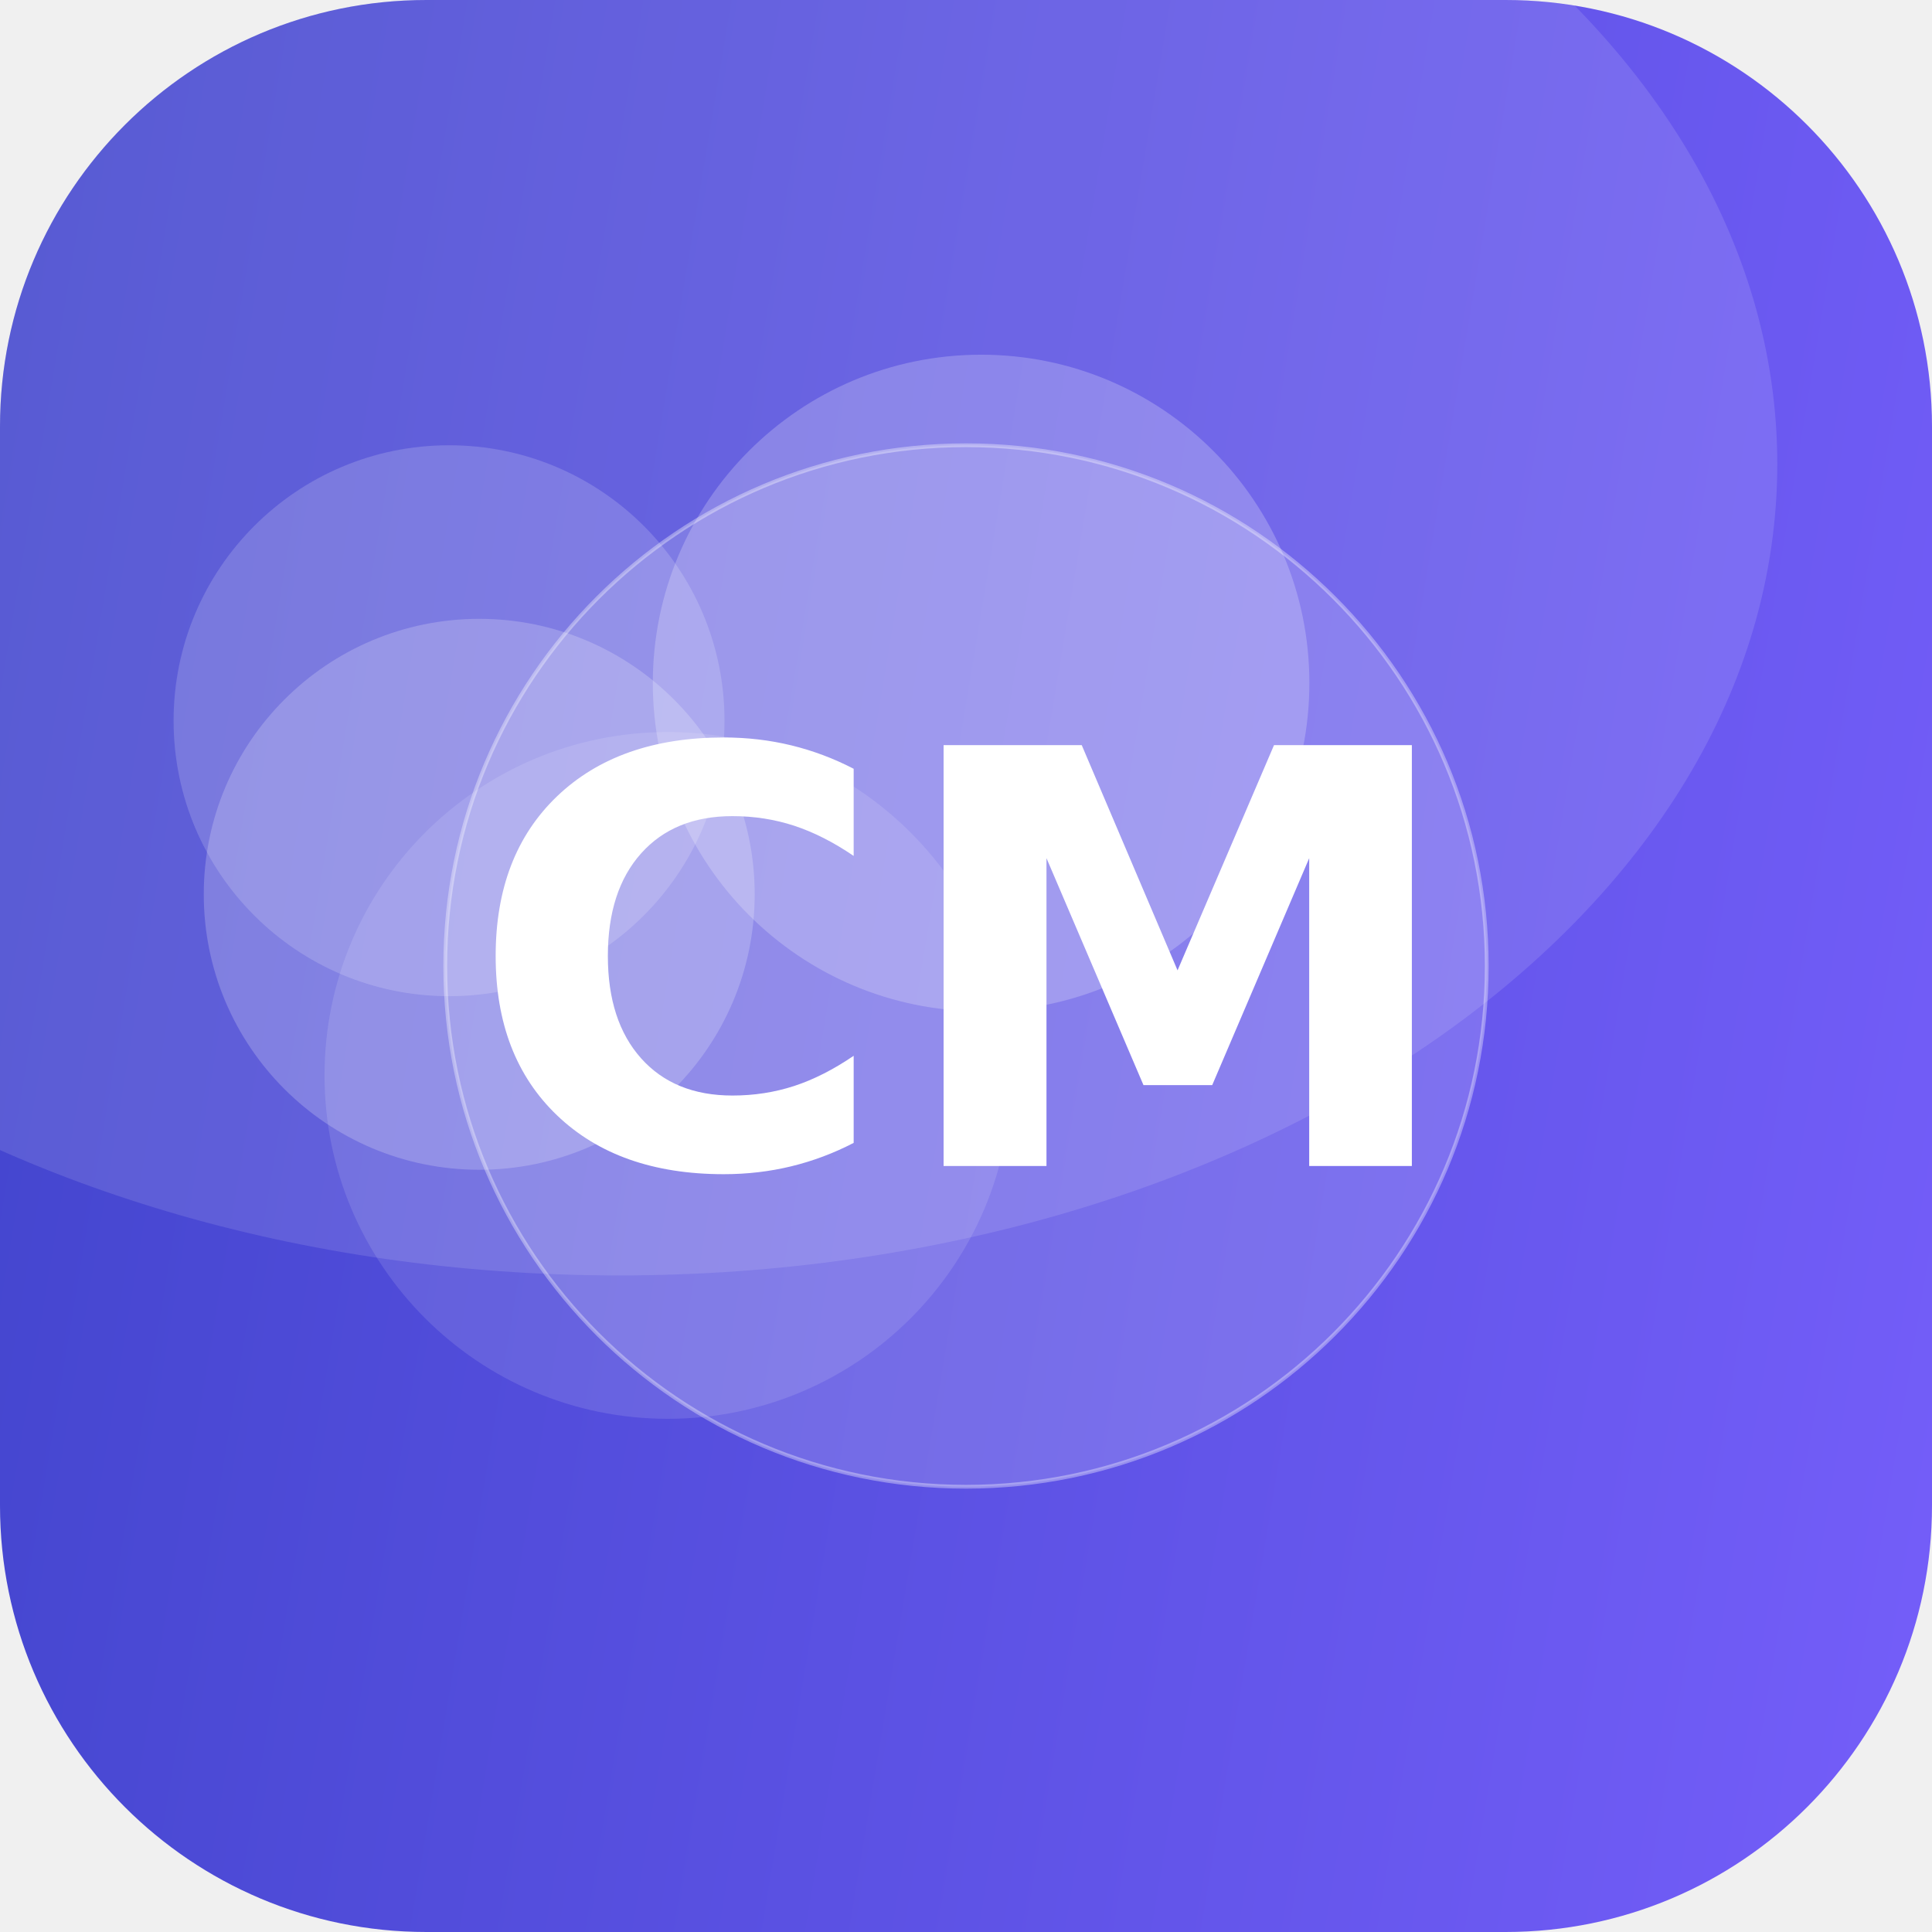
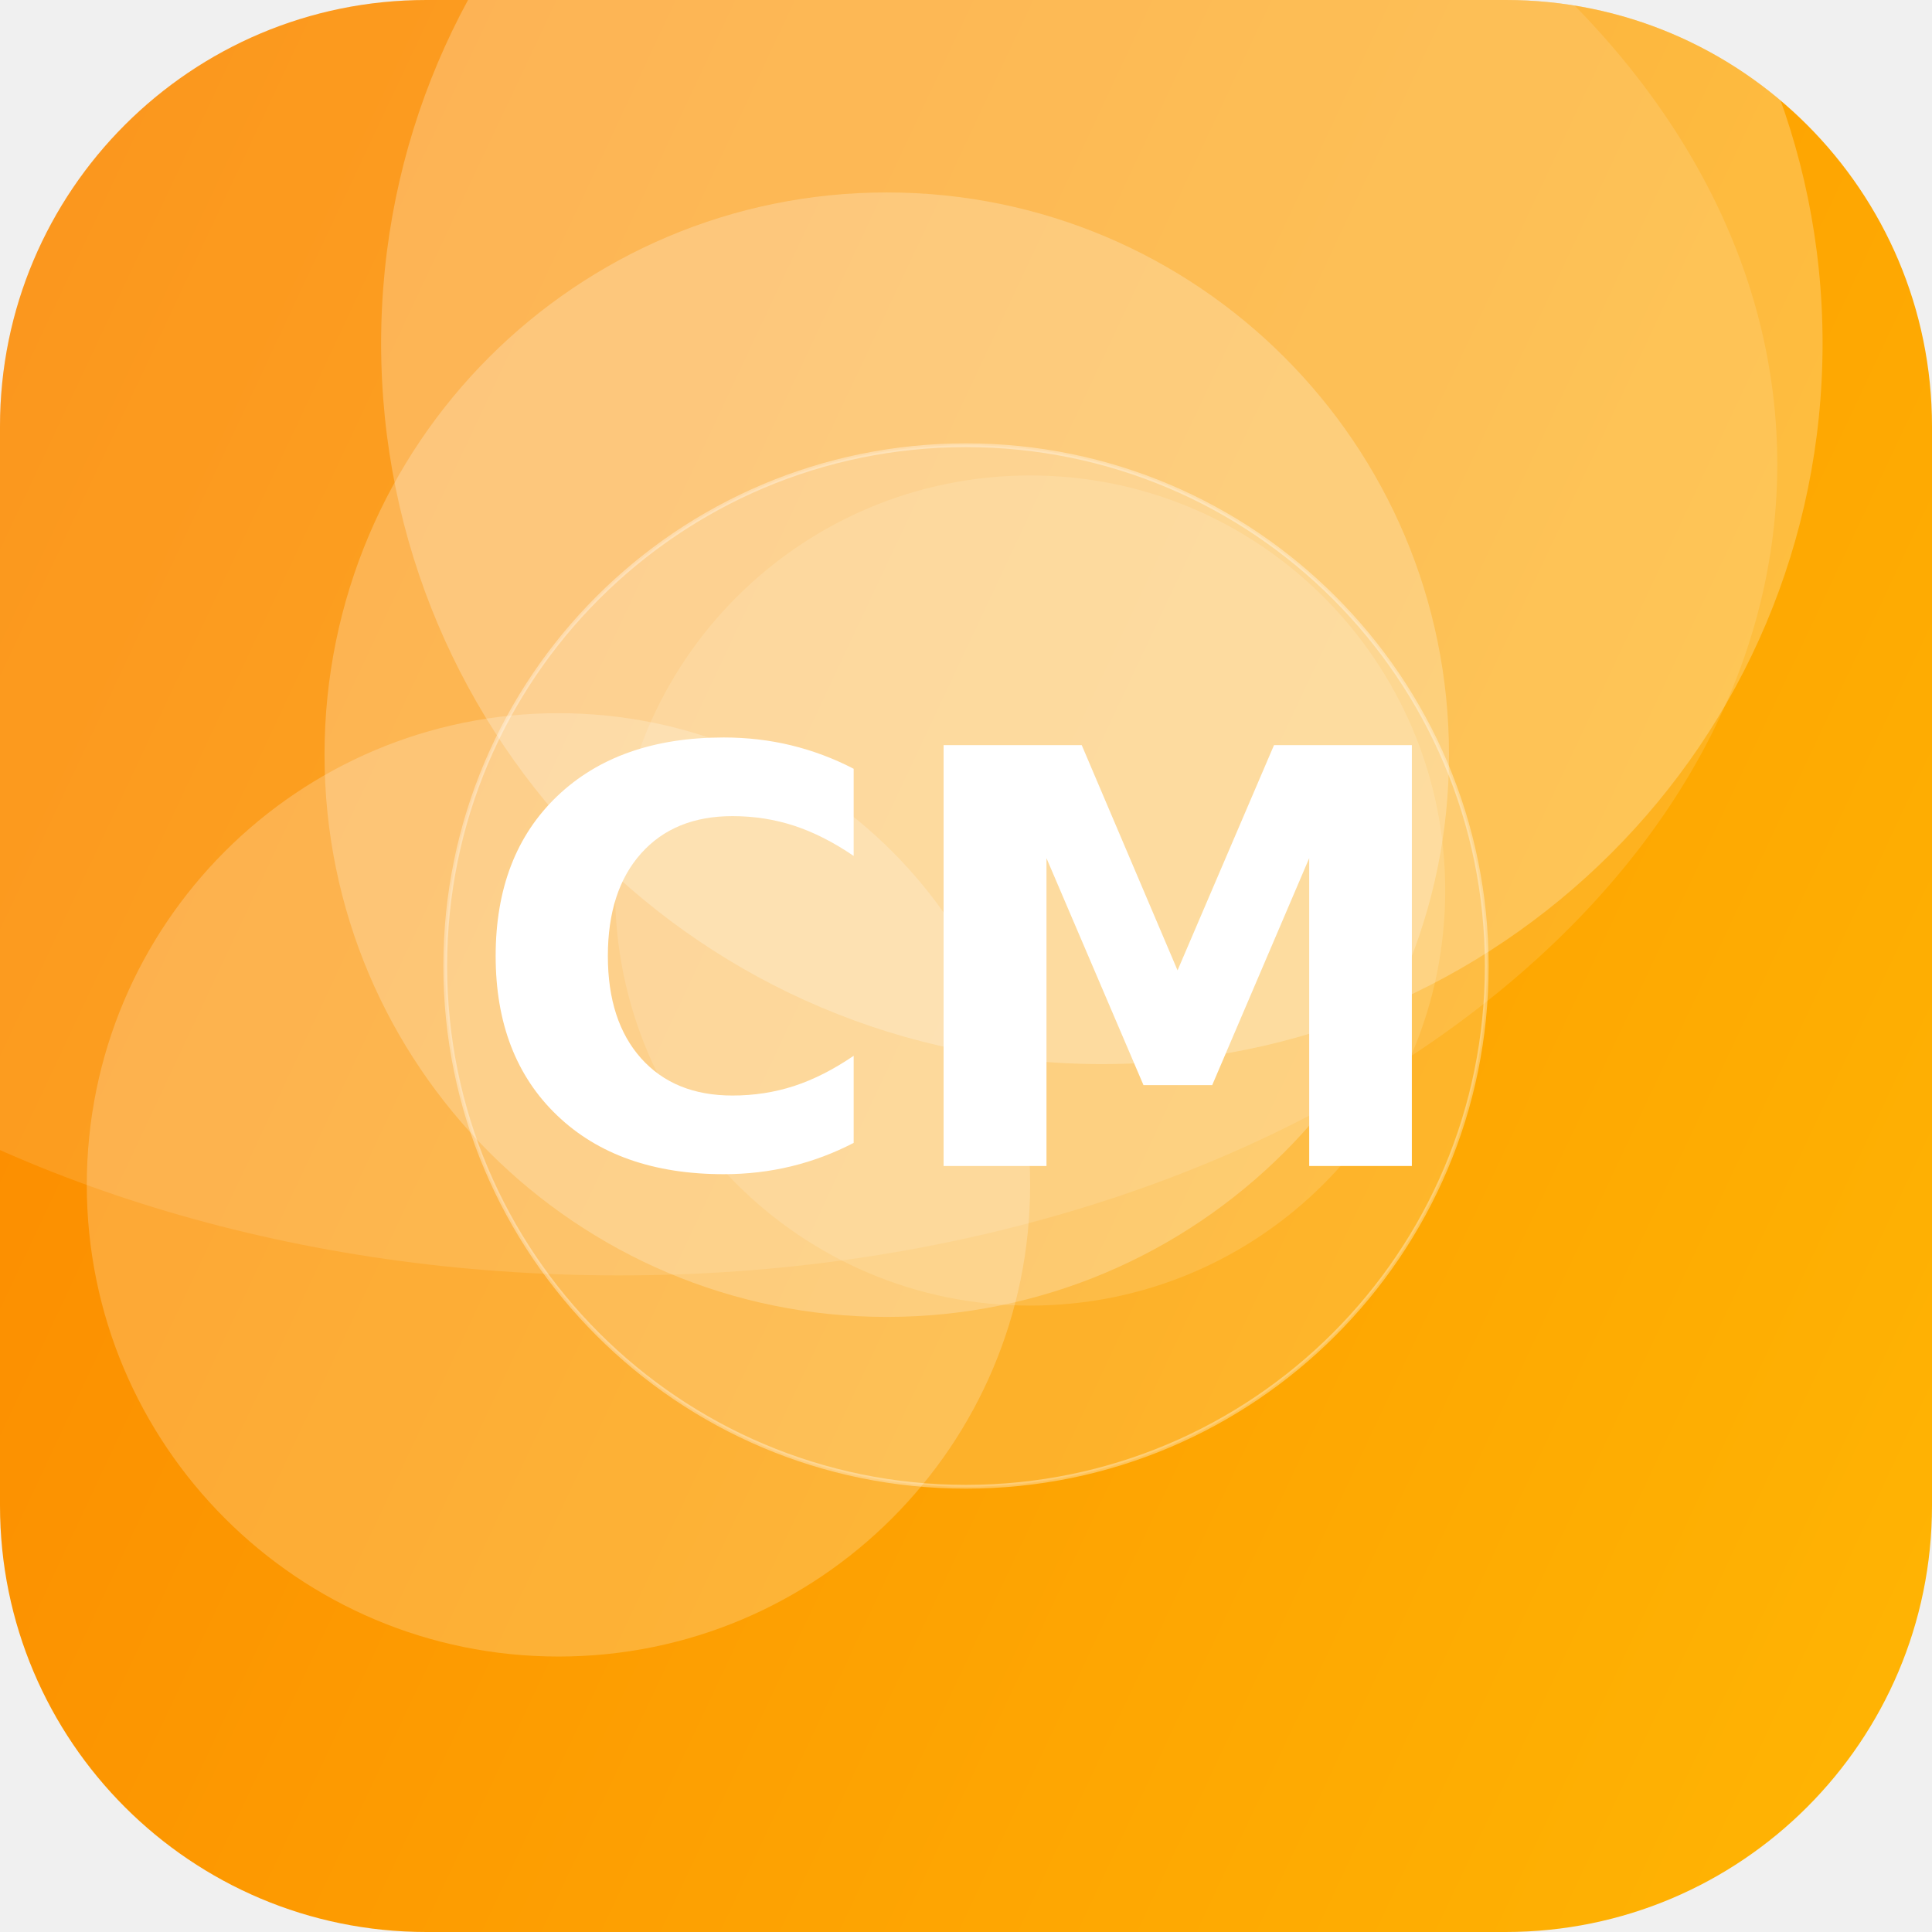
<svg xmlns="http://www.w3.org/2000/svg" width="512" height="512" viewBox="0 0 512 512">
  <defs>
-     <linearGradient id="g" x1="0" y1="0" x2="1" y2="1" gradientTransform="rotate(145 0.5 0.5)">
-       <stop offset="0" stop-color="#7B61FF" />
-       <stop offset="1" stop-color="#3A41C6" />
+     <linearGradient id="g" x1="0" y1="0" x2="1" y2="1" gradientTransform="rotate(161 0.5 0.5)">
+       <stop offset="0" stop-color="#FFB703" />
+       <stop offset="1" stop-color="#FB8500" />
    </linearGradient>
    <clipPath id="c">
      <rect width="512" height="512" rx="113" />
    </clipPath>
  </defs>
  <g clip-path="url(#c)">
    <rect width="512" height="512" fill="url(#g)" />
-     <circle cx="260" cy="181" r="87" fill="#FFFFFF" fill-opacity="0.22" />
-     <circle cx="127" cy="237" r="73" fill="#FFFFFF" fill-opacity="0.21" />
-     <circle cx="177" cy="285" r="91" fill="#FFFFFF" fill-opacity="0.12" />
-     <circle cx="119" cy="191" r="73" fill="#FFFFFF" fill-opacity="0.17" />
+     <circle cx="292" cy="91" r="191" fill="#FFFFFF" fill-opacity="0.24" />
+     <circle cx="235" cy="200" r="149" fill="#FFFFFF" fill-opacity="0.23" />
+     <circle cx="273" cy="236" r="110" fill="#FFFFFF" fill-opacity="0.13" />
+     <circle cx="148" cy="314" r="125" fill="#FFFFFF" fill-opacity="0.21" />
    <ellipse cx="164" cy="123" rx="307" ry="215" fill="#FFFFFF" fill-opacity="0.12" />
    <circle cx="256" cy="256" r="138" fill="#FFFFFF" fill-opacity="0.16" stroke="#FFFFFF" stroke-opacity="0.35" />
    <text x="50%" y="50%" dy="53" text-anchor="middle" font-family="DejaVu Sans, Helvetica, Arial, sans-serif" font-weight="bold" font-size="153" fill="#FFFFFF">CM</text>
  </g>
</svg>
